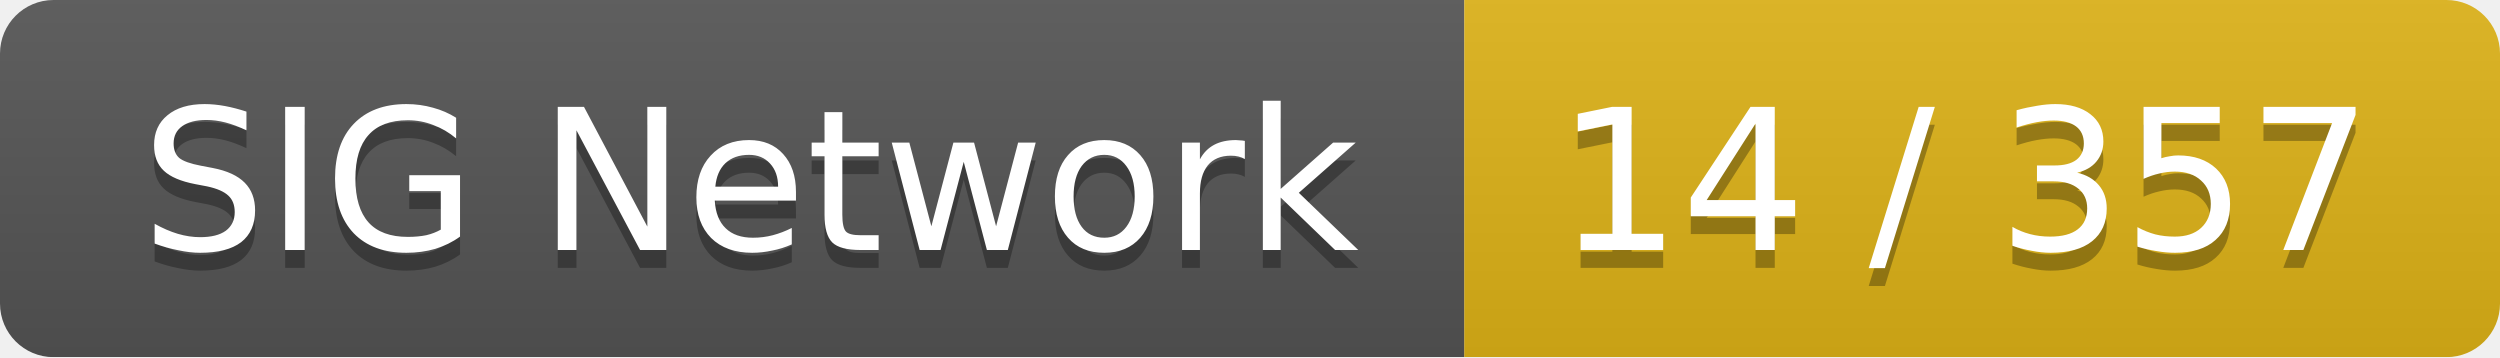
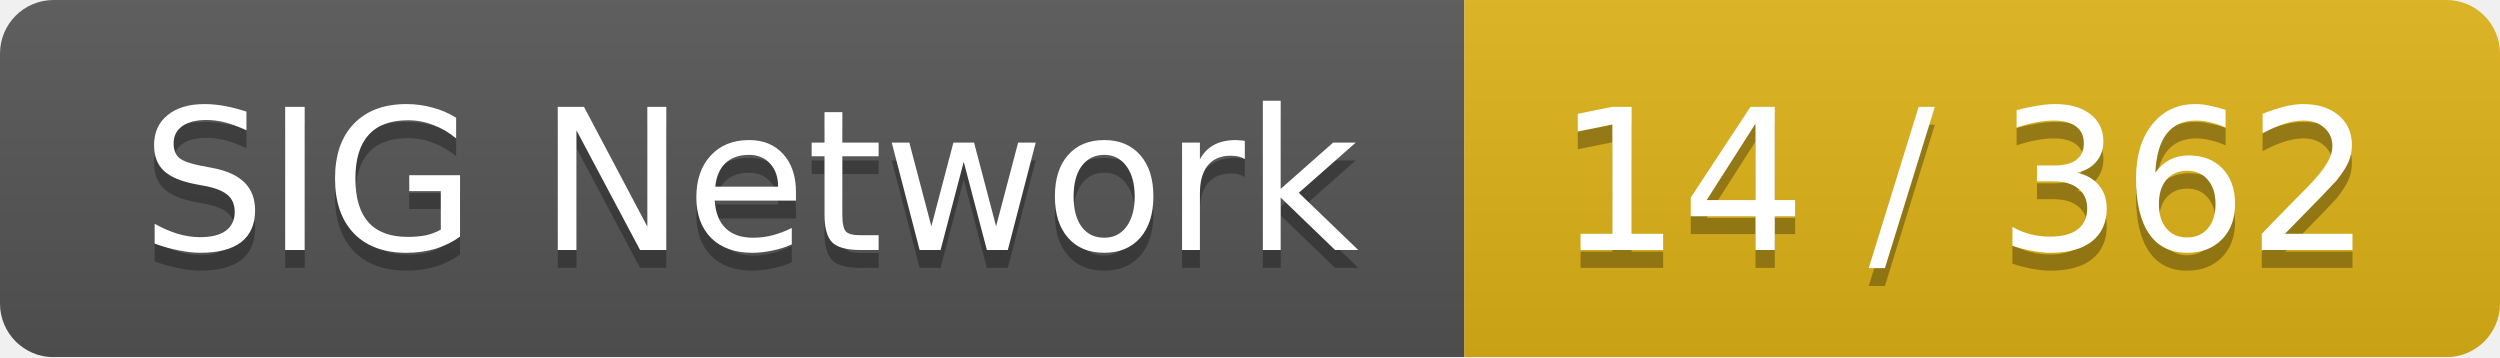
<svg xmlns="http://www.w3.org/2000/svg" width="140" height="20">
  <linearGradient id="smooth" x2="0" y2="100%">
    <stop offset="0" stop-color="#bbb" stop-opacity=".1" />
    <stop offset="1" stop-opacity=".1" />
  </linearGradient>
  <mask id="round">
    <rect width="140" height="20" rx="3" fill="#fff" />
  </mask>
  <g mask="url(#round)">
    <rect width="82" height="20" fill="#555" />
    <rect x="82" width="58" height="20" fill="#dfb317" />
    <rect width="140" height="20" fill="url(#smooth)" />
  </g>
  <g fill="#fff" text-anchor="middle" font-family="DejaVu Sans,Verdana,Geneva,sans-serif" font-size="11">
    <text x="42" y="15" fill="#010101" fill-opacity=".3">SIG Network</text>
    <text x="42" y="14">SIG Network</text>
-     <text x="110" y="15" fill="#010101" fill-opacity=".3">14 / 357</text>
-     <text x="110" y="14">14 / 357</text>
+     <text x="110" y="15" fill="#010101" fill-opacity=".3">14 / 362</text>
+     <text x="110" y="14">14 / 362</text>
  </g>
</svg>
